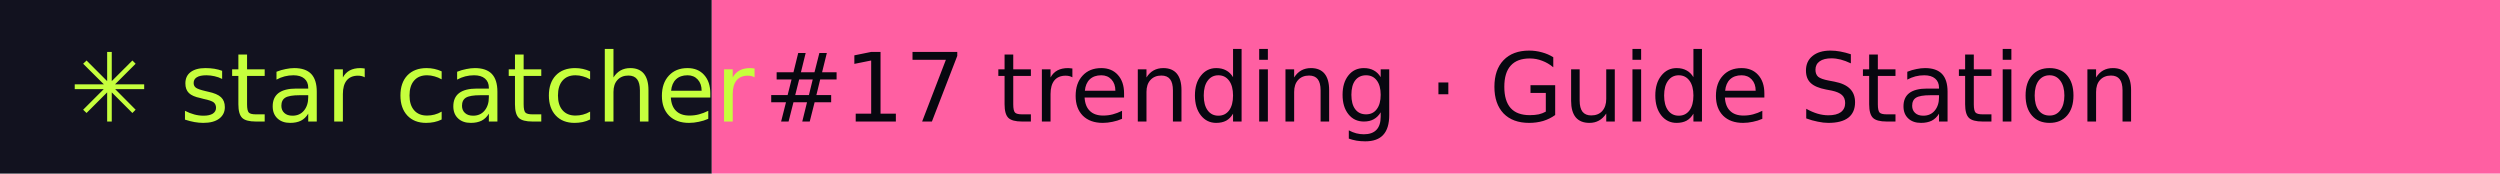
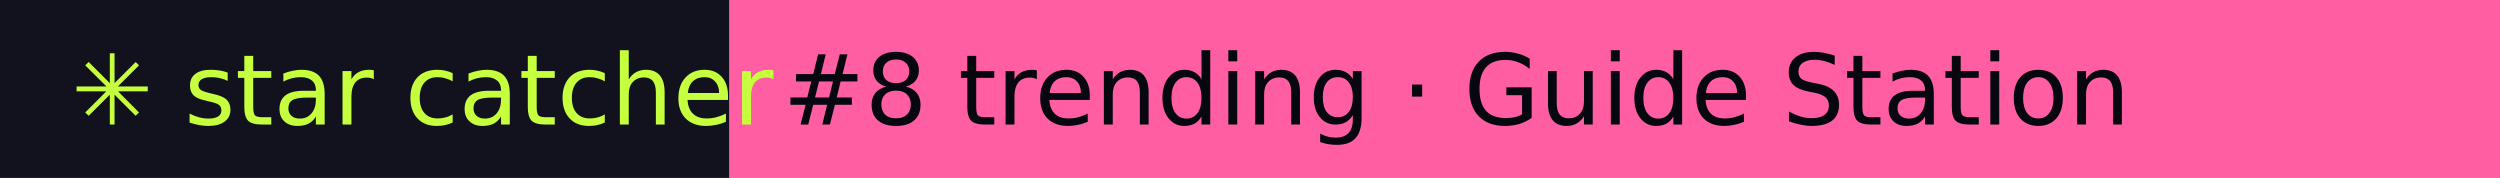
- <svg xmlns="http://www.w3.org/2000/svg" width="288" height="20" role="img" aria-label="star catcher: #17 trending · Guide Station">
+ <svg xmlns="http://www.w3.org/2000/svg" width="281" height="20" role="img" aria-label="star catcher: #8 trending · Guide Station">
  <rect width="82" height="20" fill="#12121F" />
-   <rect x="82" width="206" height="20" fill="#FF5FA2" />
+   <rect x="82" width="199" height="20" fill="#FF5FA2" />
  <g font-family="Verdana,DejaVu Sans,sans-serif" font-size="11">
    <text x="8" y="14" fill="#C6FF3D">✳ star catcher</text>
-     <text x="88" y="14" fill="#07070F">#17 trending · Guide Station</text>
+     <text x="88" y="14" fill="#07070F">#8 trending · Guide Station</text>
  </g>
</svg>
